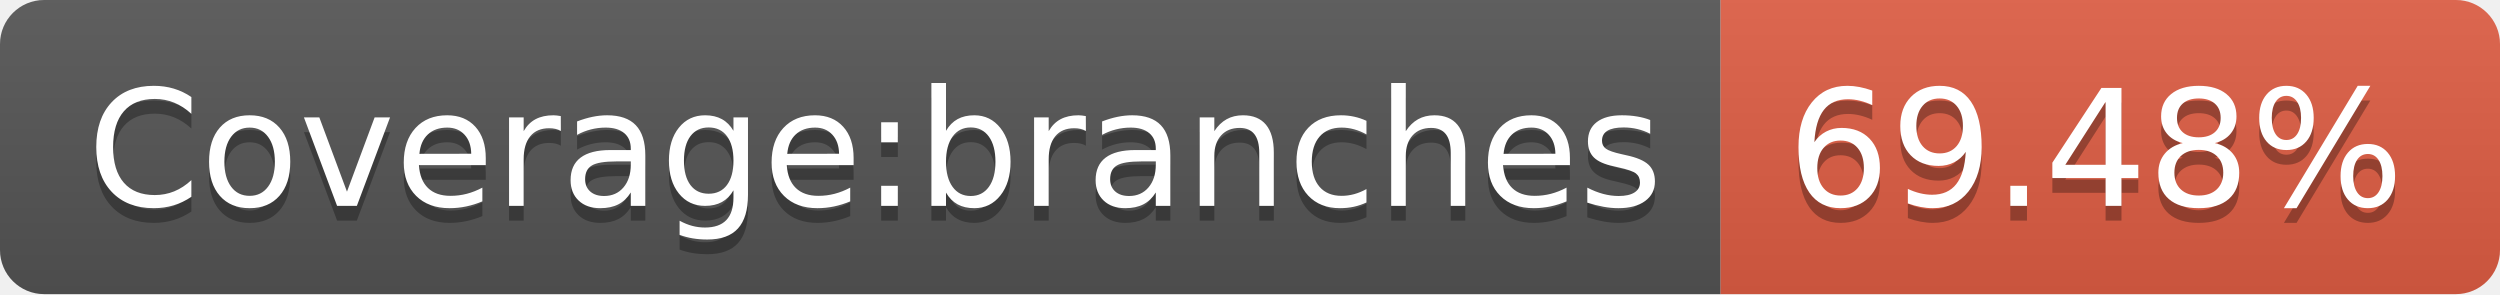
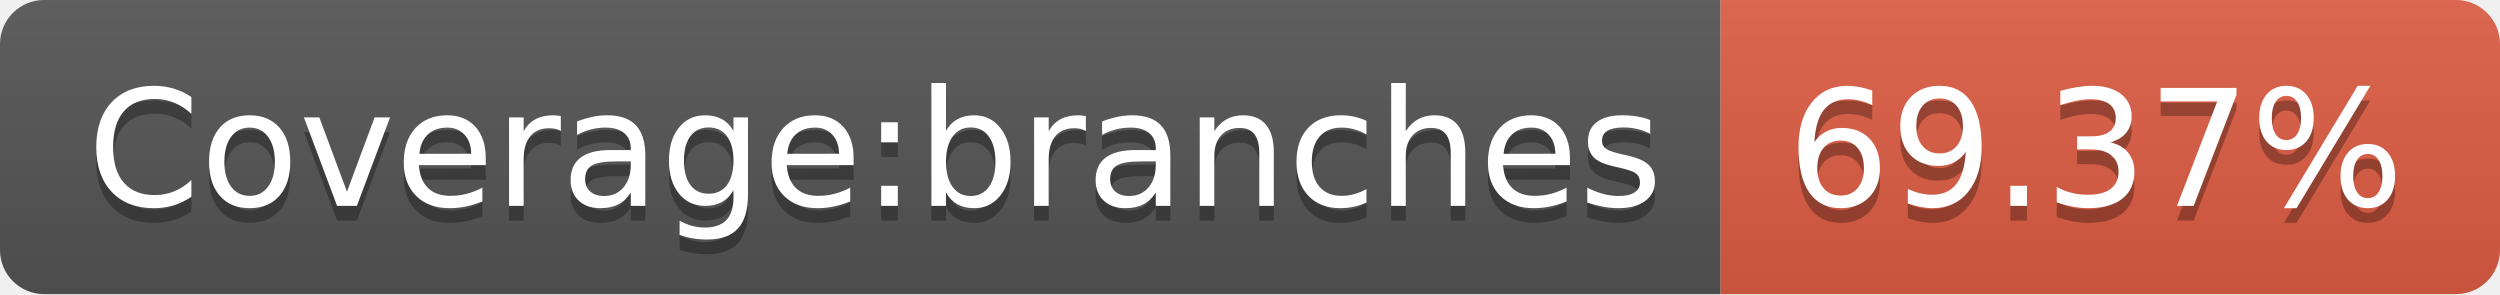
- <svg xmlns="http://www.w3.org/2000/svg" width="170" height="20" role="img" aria-label="Coverage:branches: 69.48%">
+ <svg xmlns="http://www.w3.org/2000/svg" width="170" height="20" role="img" aria-label="Coverage:branches: 69.37%">
  <linearGradient id="s" x2="0" y2="100%">
    <stop offset="0" stop-color="#bbb" stop-opacity=".1" />
    <stop offset="1" stop-opacity=".1" />
  </linearGradient>
  <clipPath id="r">
    <rect width="170" height="20" rx="3" fill="#fff" />
  </clipPath>
  <g clip-path="url(#r)">
    <rect width="117" height="20" fill="#555" />
    <rect x="117" width="53" height="20" fill="#e05d44" />
    <rect width="170" height="20" fill="url(#s)" />
  </g>
  <g fill="#fff" text-anchor="middle" font-family="Verdana,Geneva,DejaVu Sans,sans-serif" text-rendering="geometricPrecision" font-size="110">
    <text aria-hidden="true" x="595" y="150" fill="#010101" fill-opacity=".3" transform="scale(.1)" textLength="1070">Coverage:branches</text>
    <text x="595" y="140" transform="scale(.1)" fill="#fff" textLength="1070">Coverage:branches</text>
-     <text aria-hidden="true" x="1425" y="150" fill="#010101" fill-opacity=".3" transform="scale(.1)" textLength="430">69.48%</text>
-     <text x="1425" y="140" transform="scale(.1)" fill="#fff" textLength="430">69.48%</text>
+     <text aria-hidden="true" x="1425" y="150" fill="#010101" fill-opacity=".3" transform="scale(.1)" textLength="430">69.37%</text>
+     <text x="1425" y="140" transform="scale(.1)" fill="#fff" textLength="430">69.37%</text>
  </g>
</svg>
